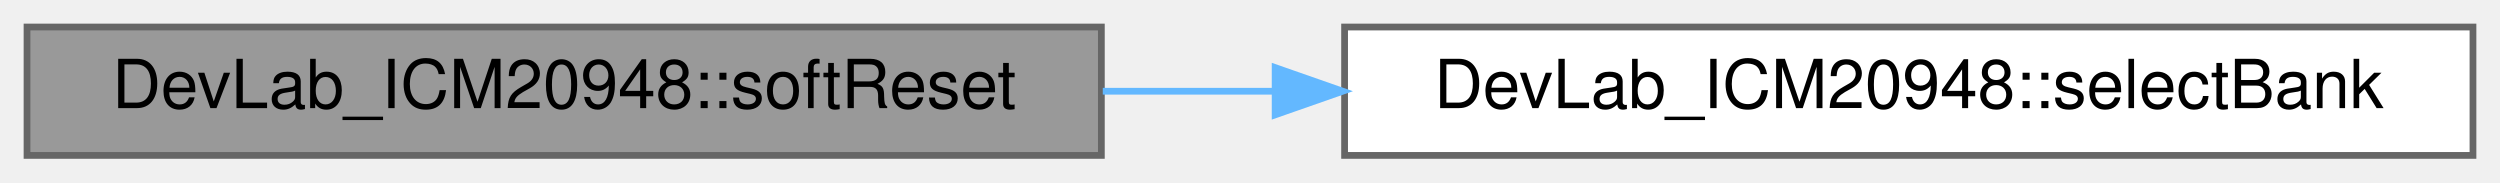
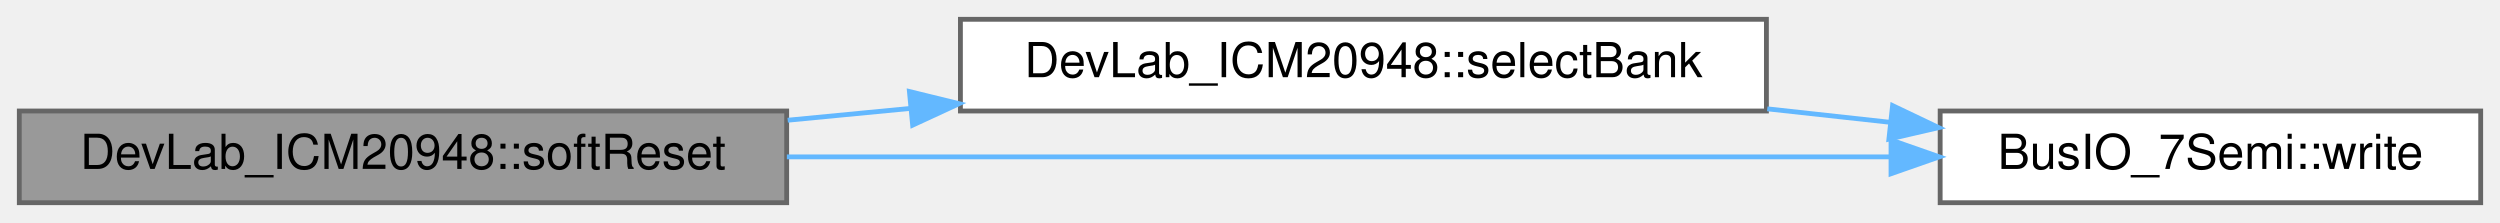
- <svg xmlns="http://www.w3.org/2000/svg" xmlns:xlink="http://www.w3.org/1999/xlink" width="370pt" height="27pt" viewBox="0.00 0.00 370.00 27.00">
-   <g id="graph0" class="graph" transform="scale(1 1) rotate(0) translate(4 23)">
+ <svg xmlns="http://www.w3.org/2000/svg" xmlns:xlink="http://www.w3.org/1999/xlink" width="518pt" height="46pt" viewBox="0.00 0.00 518.00 46.00">
+   <g id="graph0" class="graph" transform="scale(1 1) rotate(0) translate(4 42)">
    <g id="Node000001" class="node">
      <g id="a_Node000001">
        <a xlink:title=" ">
          <polygon fill="#999999" stroke="#666666" points="159,-19 0,-19 0,0 159,0 159,-19" />
          <text text-anchor="middle" x="79.5" y="-7" font-family="Helvetica,sans-Serif" font-size="10.00">DevLab_ICM20948::softReset</text>
        </a>
      </g>
    </g>
    <g id="Node000002" class="node">
      <g id="a_Node000002">
        <a xlink:href="classDevLab__ICM20948.html#aaa26fcbfea0e67d45cb1c3ae39654c55" target="_top" xlink:title=" ">
-           <polygon fill="white" stroke="#666666" points="362,-19 195,-19 195,0 362,0 362,-19" />
-           <text text-anchor="middle" x="278.5" y="-7" font-family="Helvetica,sans-Serif" font-size="10.00">DevLab_ICM20948::selectBank</text>
+           <polygon fill="white" stroke="#666666" points="362,-38 195,-38 195,-19 362,-19 362,-38" />
+           <text text-anchor="middle" x="278.5" y="-26" font-family="Helvetica,sans-Serif" font-size="10.00">DevLab_ICM20948::selectBank</text>
        </a>
      </g>
    </g>
    <g id="edge1_Node000001_Node000002" class="edge">
      <g id="a_edge1_Node000001_Node000002">
        <a xlink:title=" ">
-           <path fill="none" stroke="#63b8ff" d="M159.21,-9.5C167.51,-9.5 176.01,-9.5 184.46,-9.5" />
-           <polygon fill="#63b8ff" stroke="#63b8ff" points="184.72,-13 194.72,-9.5 184.72,-6 184.72,-13" />
+           <path fill="none" stroke="#63b8ff" d="M159.21,-17.09C167.61,-17.9 176.2,-18.73 184.74,-19.55" />
+           <polygon fill="#63b8ff" stroke="#63b8ff" points="184.43,-23.04 194.72,-20.52 185.1,-16.07 184.43,-23.04" />
+         </a>
+       </g>
+     </g>
+     <g id="Node000003" class="node">
+       <g id="a_Node000003">
+         <a xlink:href="classBusIO__7Semi.html#aa633479356af692cb9ea334771b7c0c5" target="_top" xlink:title=" ">
+           <polygon fill="white" stroke="#666666" points="510,-19 398,-19 398,0 510,0 510,-19" />
+           <text text-anchor="middle" x="454" y="-7" font-family="Helvetica,sans-Serif" font-size="10.00">BusIO_7Semi::write</text>
+         </a>
+       </g>
+     </g>
+     <g id="edge3_Node000001_Node000003" class="edge">
+       <g id="a_edge3_Node000001_Node000003">
+         <a xlink:title=" ">
+           <path fill="none" stroke="#63b8ff" d="M159.04,-9.5C226.88,-9.5 323.76,-9.5 387.49,-9.5" />
+           <polygon fill="#63b8ff" stroke="#63b8ff" points="387.82,-13 397.82,-9.5 387.82,-6 387.82,-13" />
+         </a>
+       </g>
+     </g>
+     <g id="edge2_Node000002_Node000003" class="edge">
+       <g id="a_edge2_Node000002_Node000003">
+         <a xlink:title=" ">
+           <path fill="none" stroke="#63b8ff" d="M362.18,-19.45C370.75,-18.51 379.36,-17.56 387.7,-16.65" />
+           <polygon fill="#63b8ff" stroke="#63b8ff" points="388.14,-20.12 397.7,-15.56 387.38,-13.17 388.14,-20.12" />
        </a>
      </g>
    </g>
  </g>
</svg>
